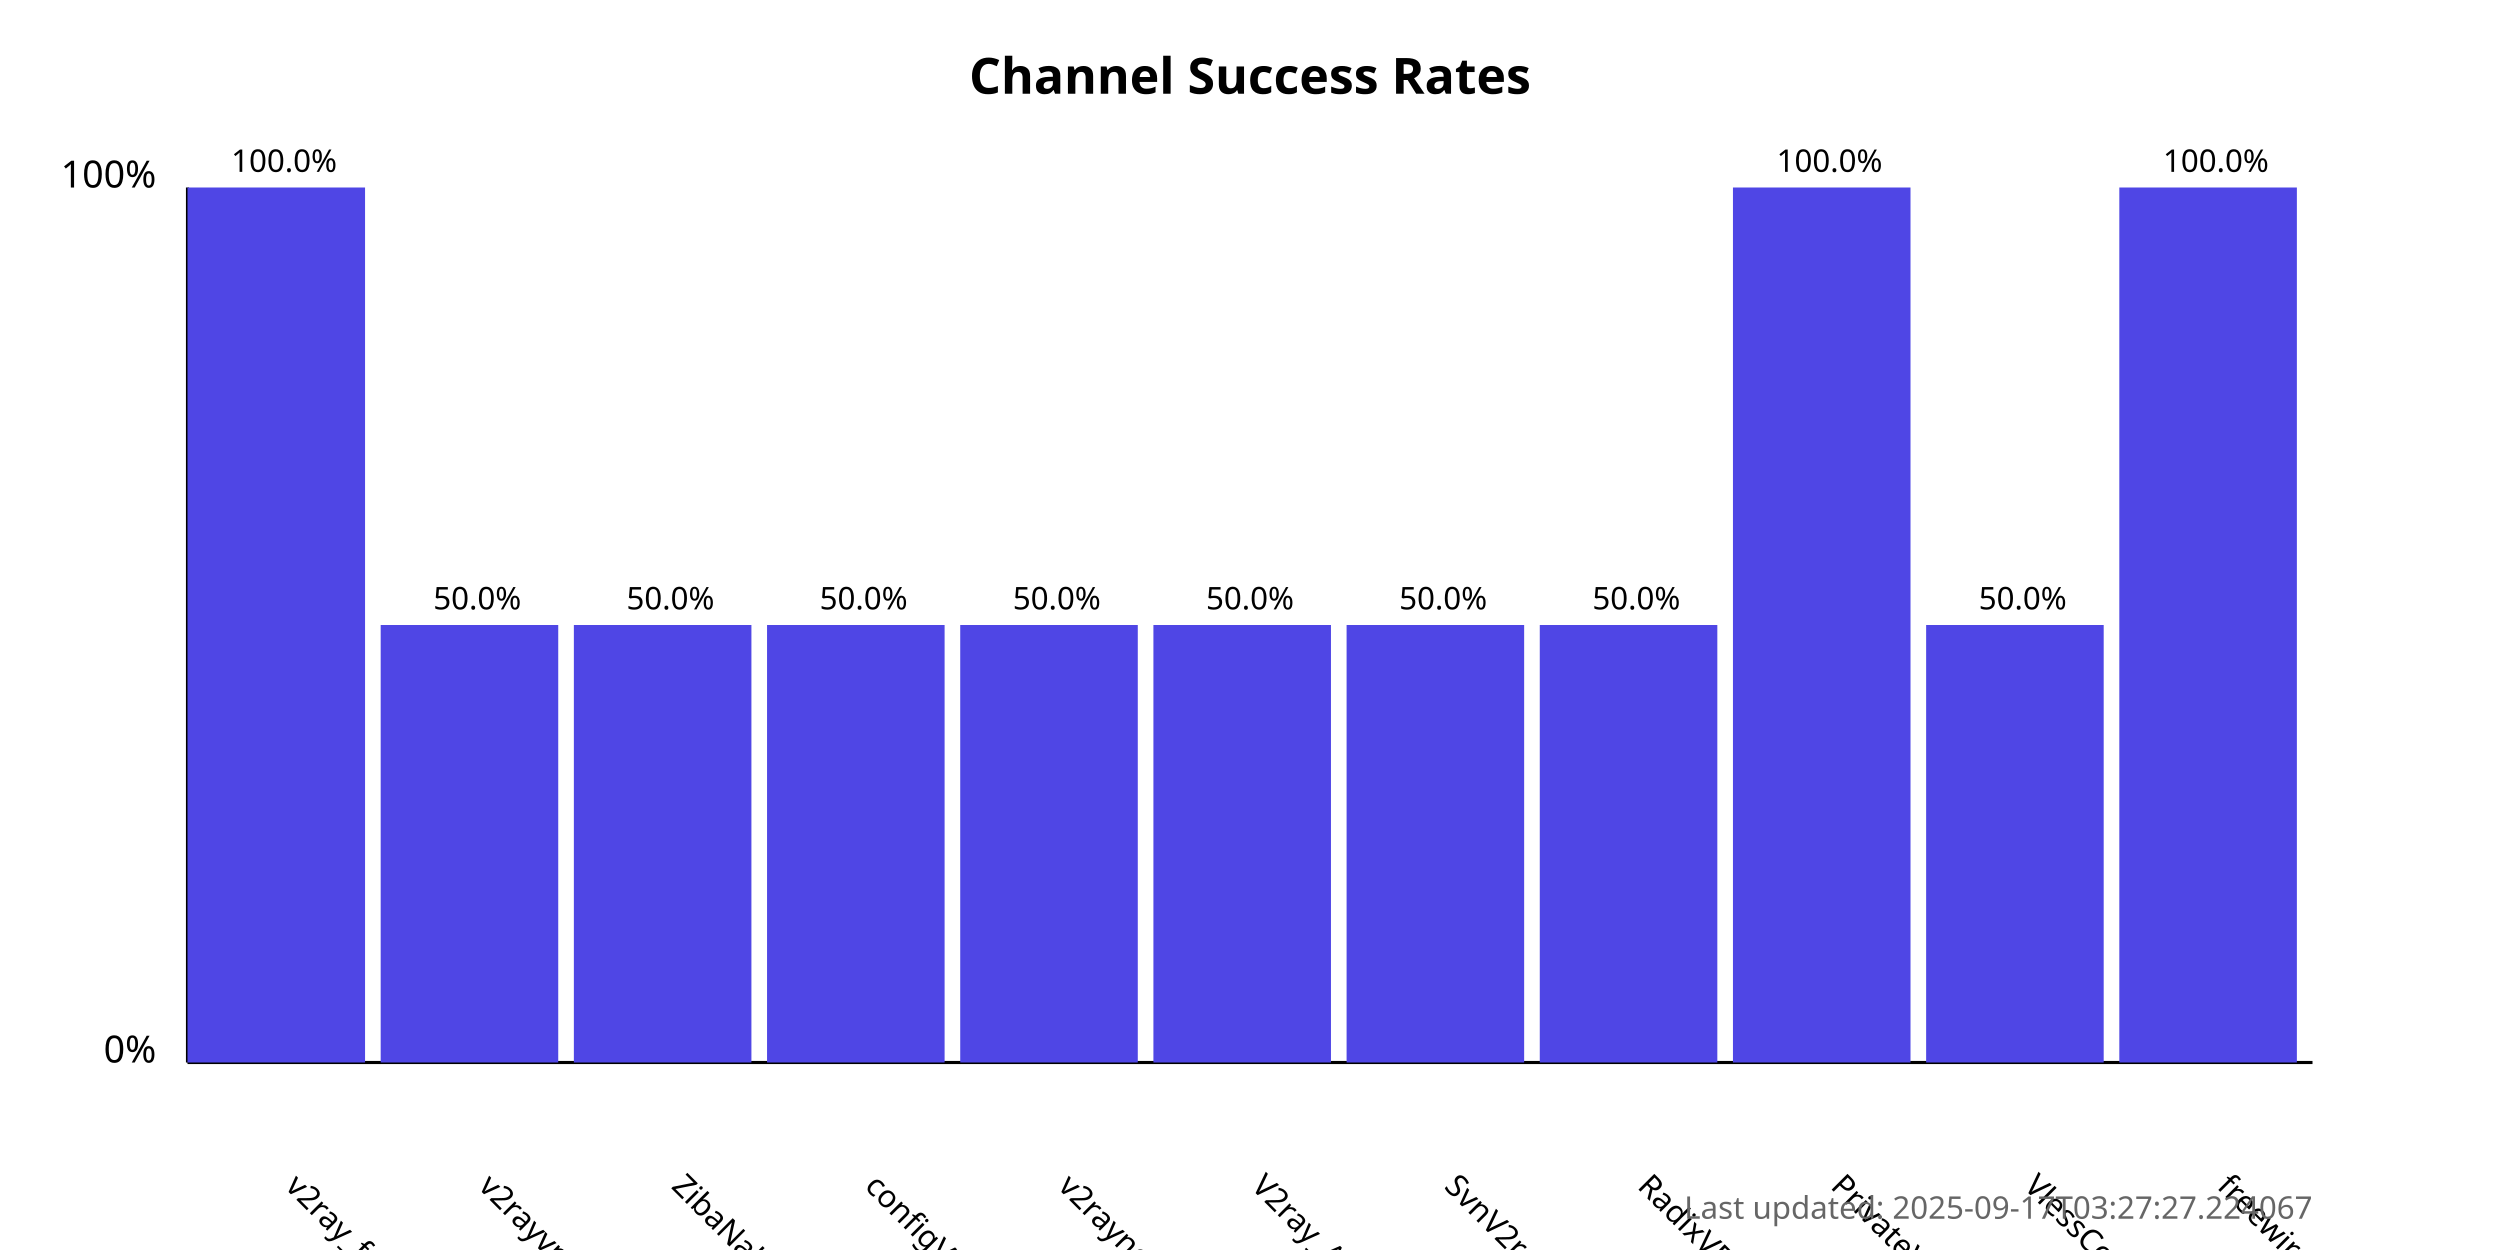
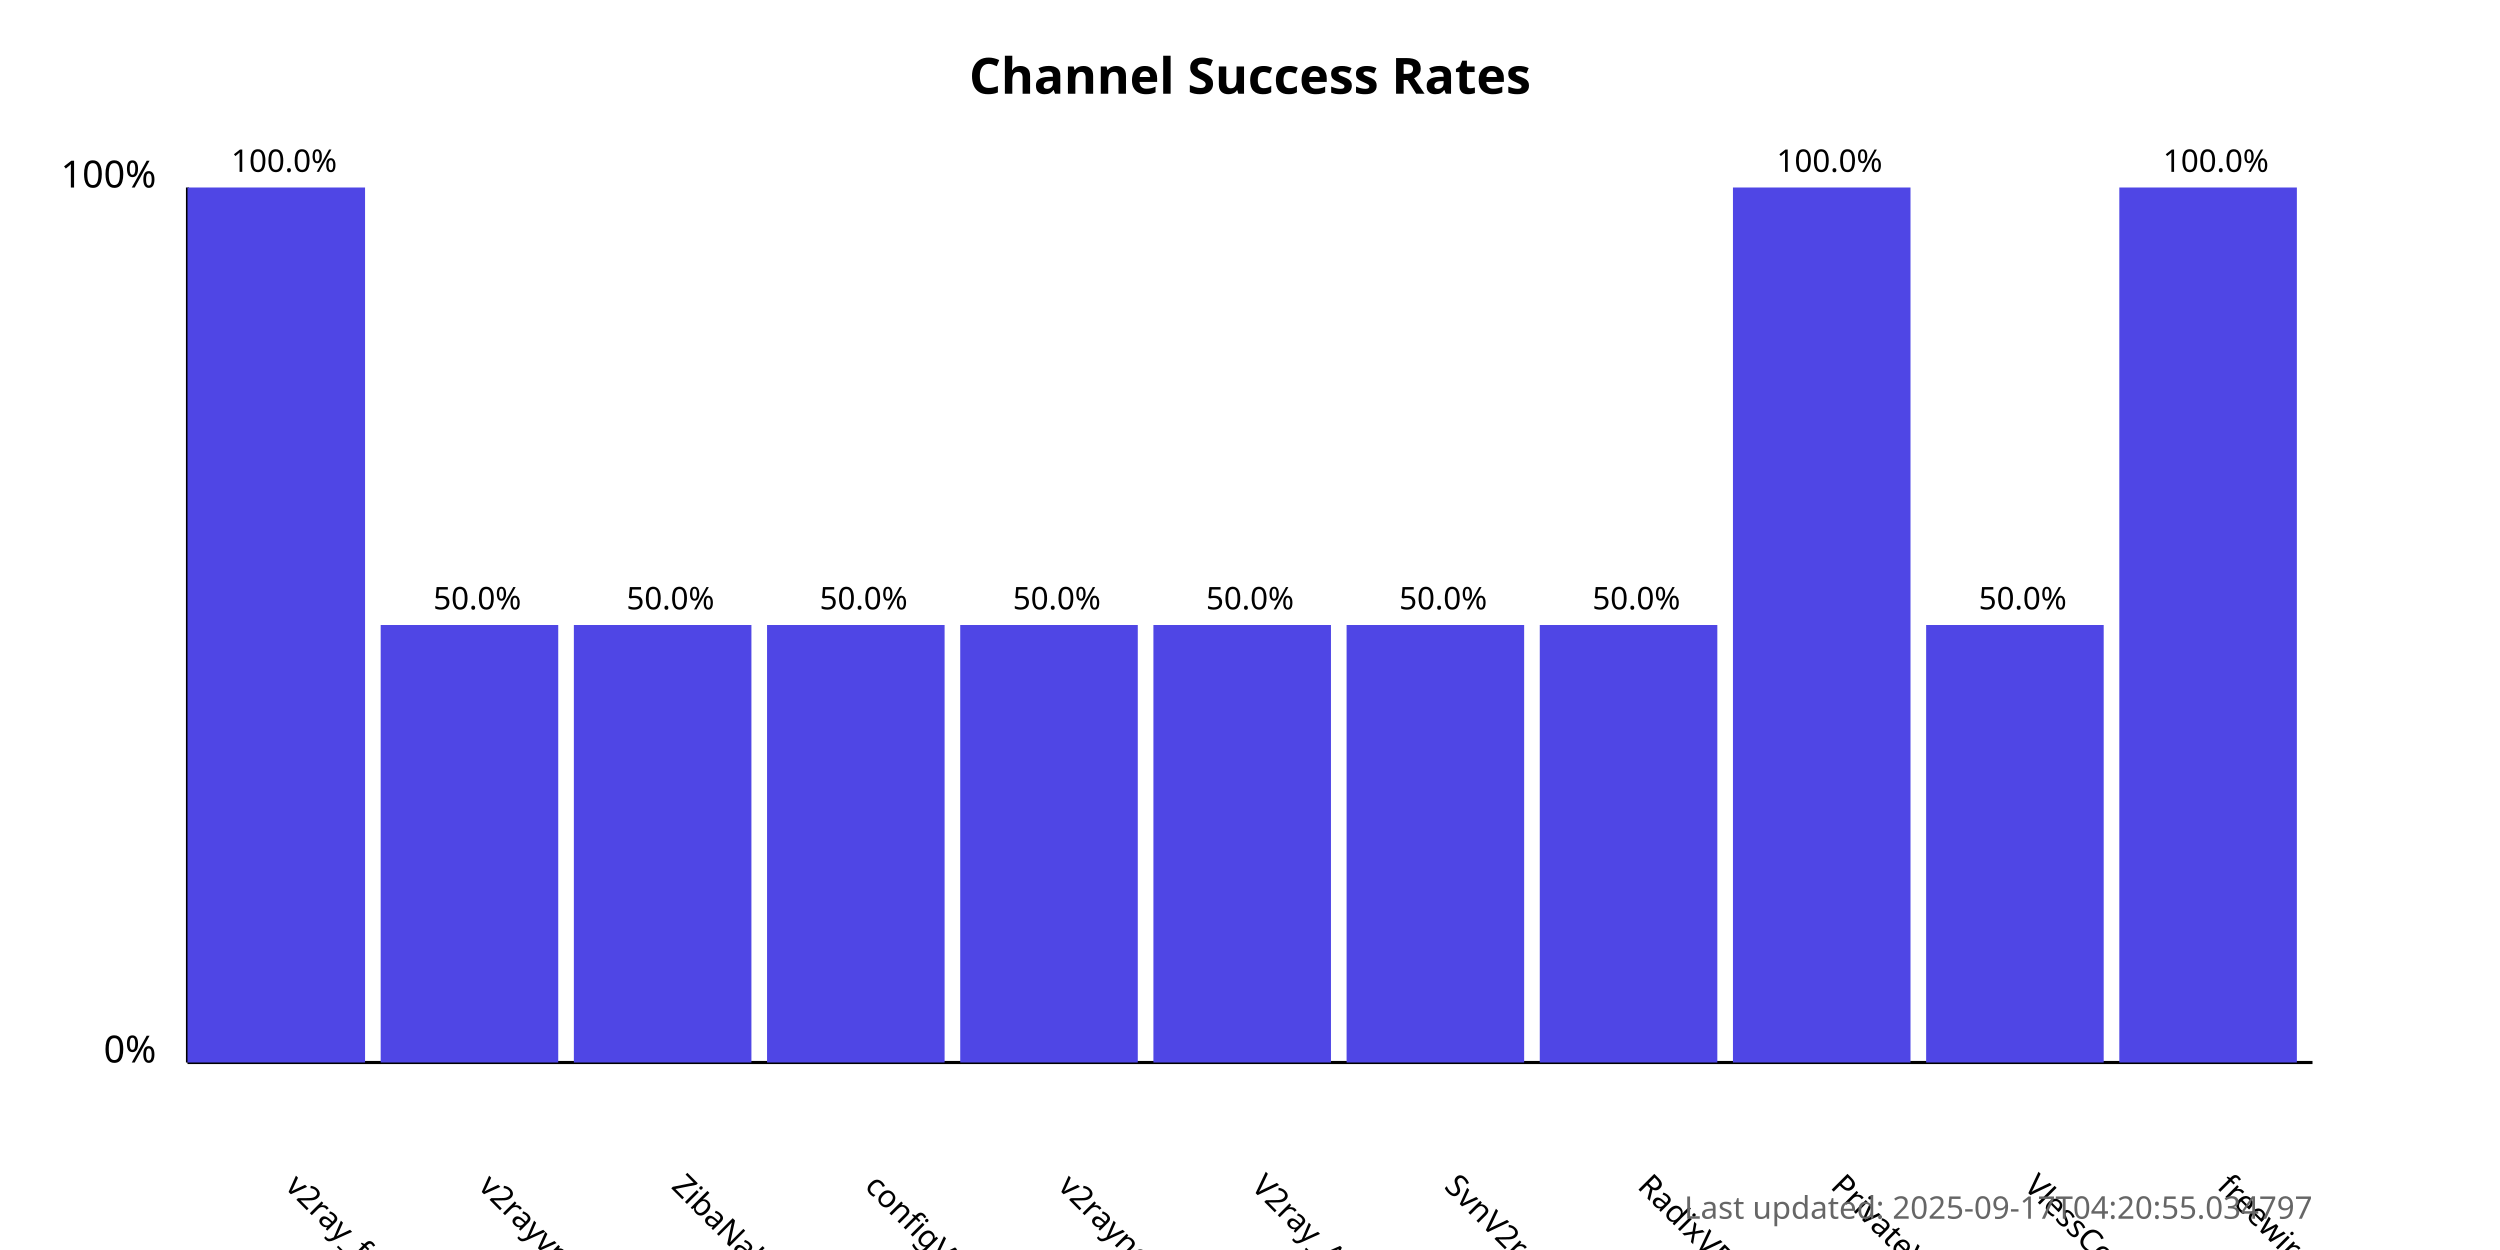
<svg xmlns="http://www.w3.org/2000/svg" width="800" height="400">
  <style>
            .chart-title { font: bold 16px sans-serif; }
            .axis-label { font: 12px sans-serif; }
            .tick-label { font: 10px sans-serif; }
            .bar { fill: #4f46e5; }
            .bar:hover { fill: #6366f1; }
            .timestamp { font: 10px sans-serif; fill: #666; }
        </style>
  <text x="400.0" y="30" text-anchor="middle" class="chart-title">
            Channel Success Rates
        </text>
  <line x1="60" y1="340" x2="60" y2="60" stroke="black" stroke-width="1" />
  <line x1="60" y1="340" x2="740" y2="340" stroke="black" stroke-width="1" />
  <text x="50" y="340" text-anchor="end" class="axis-label">0%</text>
  <text x="50" y="60" text-anchor="end" class="axis-label">100%</text>
  <g>
    <rect x="60" y="60.0" width="56.818" height="280.0" class="bar" />
    <text x="90.909" y="380" transform="rotate(45, 90.90909, 380)" text-anchor="start" class="tick-label">
                v2ray_free_conf
            </text>
    <text x="90.909" y="55.0" text-anchor="middle" class="tick-label">
                100.0%
            </text>
  </g>
  <g>
    <rect x="121.818" y="200.0" width="56.818" height="140.0" class="bar" />
    <text x="152.727" y="380" transform="rotate(45, 152.7273, 380)" text-anchor="start" class="tick-label">
                v2rayvpno
            </text>
    <text x="152.727" y="195.0" text-anchor="middle" class="tick-label">
                50.0%
            </text>
  </g>
  <g>
    <rect x="183.636" y="200.0" width="56.818" height="140.0" class="bar" />
    <text x="214.545" y="380" transform="rotate(45, 214.5455, 380)" text-anchor="start" class="tick-label">
                ZibaNabz
            </text>
    <text x="214.545" y="195.0" text-anchor="middle" class="tick-label">
                50.0%
            </text>
  </g>
  <g>
    <rect x="245.455" y="200.0" width="56.818" height="140.0" class="bar" />
    <text x="276.364" y="380" transform="rotate(45, 276.3636, 380)" text-anchor="start" class="tick-label">
                configV2rayForFree
            </text>
    <text x="276.364" y="195.0" text-anchor="middle" class="tick-label">
                50.0%
            </text>
  </g>
  <g>
    <rect x="307.273" y="200.0" width="56.818" height="140.0" class="bar" />
    <text x="338.182" y="380" transform="rotate(45, 338.1818, 380)" text-anchor="start" class="tick-label">
                v2rayngvpn
            </text>
    <text x="338.182" y="195.0" text-anchor="middle" class="tick-label">
                50.0%
            </text>
  </g>
  <g>
    <rect x="369.091" y="200.0" width="56.818" height="140.0" class="bar" />
    <text x="400.0" y="380" transform="rotate(45, 400.0, 380)" text-anchor="start" class="tick-label">
                V2ray_Alpha
            </text>
    <text x="400.0" y="195.0" text-anchor="middle" class="tick-label">
                50.0%
            </text>
  </g>
  <g>
    <rect x="430.909" y="200.0" width="56.818" height="140.0" class="bar" />
    <text x="461.818" y="380" transform="rotate(45, 461.8182, 380)" text-anchor="start" class="tick-label">
                SvnV2ray
            </text>
    <text x="461.818" y="195.0" text-anchor="middle" class="tick-label">
                50.0%
            </text>
  </g>
  <g>
    <rect x="492.727" y="200.0" width="56.818" height="140.0" class="bar" />
    <text x="523.636" y="380" transform="rotate(45, 523.6364, 380)" text-anchor="start" class="tick-label">
                RadixVPN
            </text>
    <text x="523.636" y="195.0" text-anchor="middle" class="tick-label">
                50.0%
            </text>
  </g>
  <g>
    <rect x="554.545" y="60.0" width="56.818" height="280.0" class="bar" />
    <text x="585.455" y="380" transform="rotate(45, 585.4545, 380)" text-anchor="start" class="tick-label">
                PrivateVPNs
            </text>
    <text x="585.455" y="55.0" text-anchor="middle" class="tick-label">
                100.0%
            </text>
  </g>
  <g>
    <rect x="616.364" y="200.0" width="56.818" height="140.0" class="bar" />
    <text x="647.273" y="380" transform="rotate(45, 647.2727, 380)" text-anchor="start" class="tick-label">
                VlessConfig
            </text>
    <text x="647.273" y="195.0" text-anchor="middle" class="tick-label">
                50.0%
            </text>
  </g>
  <g>
    <rect x="678.182" y="60.0" width="56.818" height="280.0" class="bar" />
    <text x="709.091" y="380" transform="rotate(45, 709.0909, 380)" text-anchor="start" class="tick-label">
                freewireguard
            </text>
    <text x="709.091" y="55.0" text-anchor="middle" class="tick-label">
                100.0%
            </text>
  </g>
  <text x="740" y="390" text-anchor="end" class="timestamp">
-             Last updated: 2025-09-17T03:27:27.224067
+             Last updated: 2025-09-17T04:20:55.034797
        </text>
</svg>
